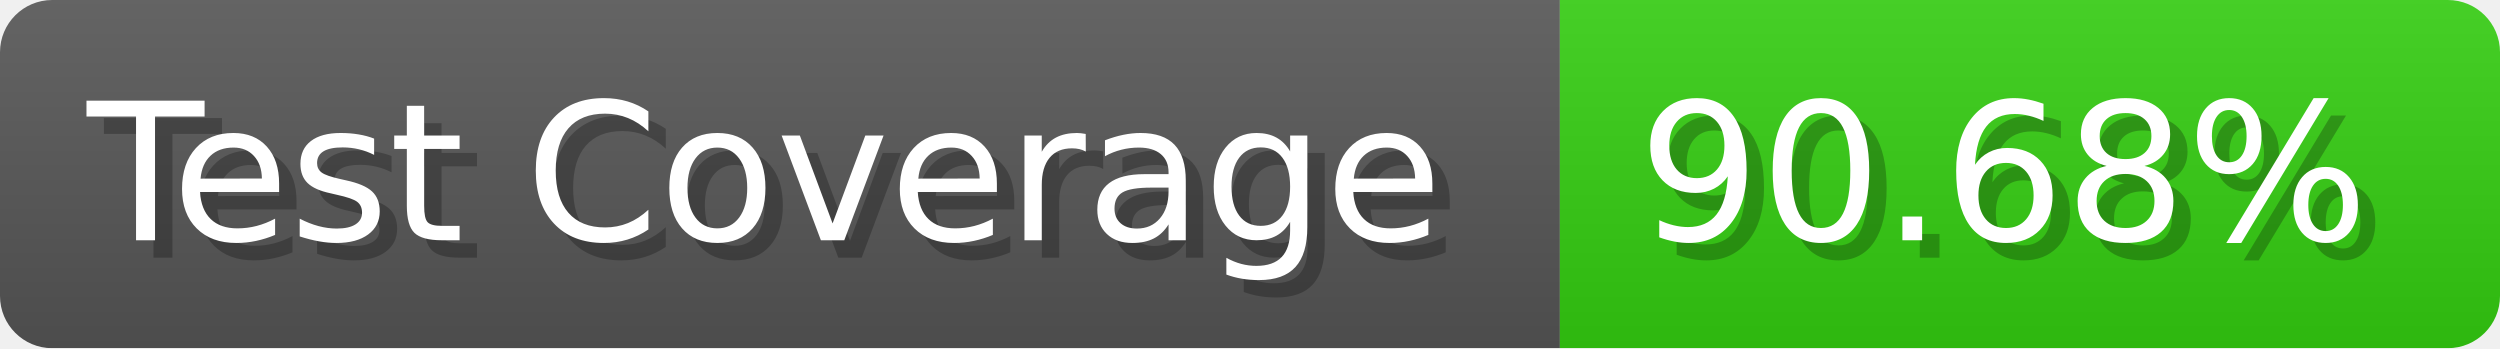
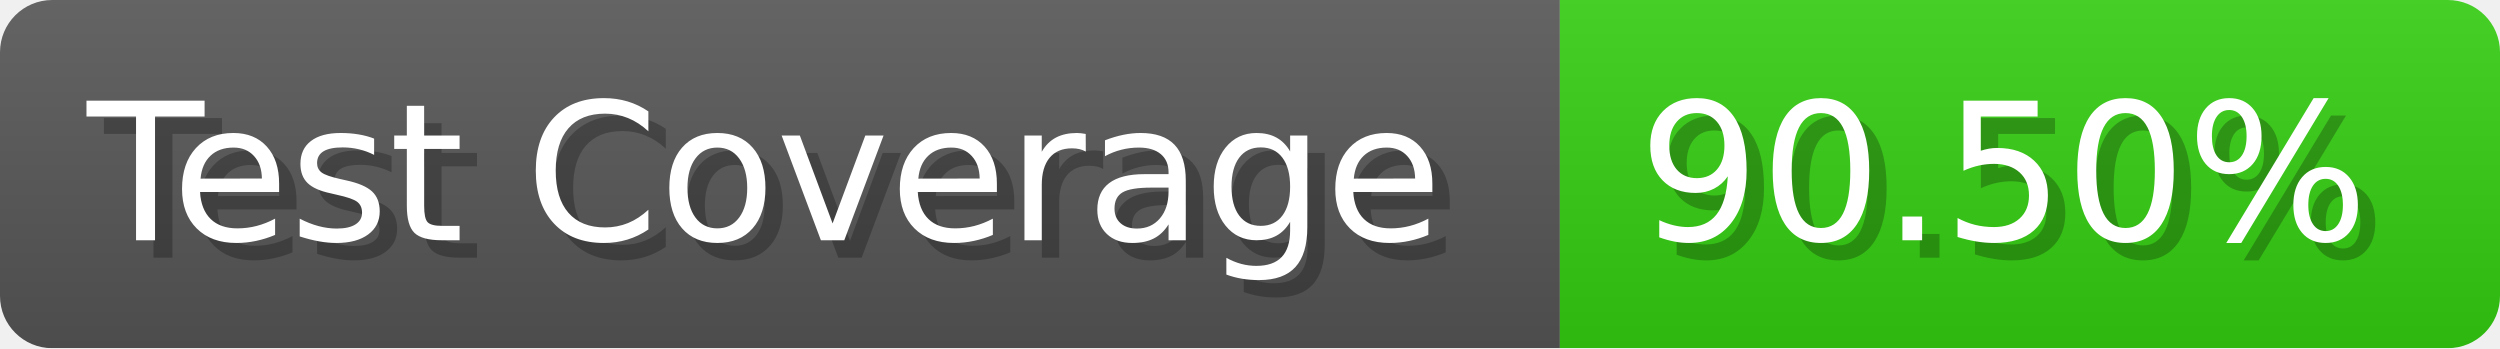
- <svg xmlns="http://www.w3.org/2000/svg" width="143.6" height="20" viewBox="0 0 1436 200" role="img" aria-label="Test Coverage: 90.68%">
+ <svg xmlns="http://www.w3.org/2000/svg" width="143.6" height="20" viewBox="0 0 1436 200" role="img" aria-label="Test Coverage: 90.50%">
  <linearGradient id="a" x2="0" y2="100%">
    <stop offset="0" stop-opacity=".1" stop-color="#EEE" />
    <stop offset="1" stop-opacity=".1" />
  </linearGradient>
  <mask id="m">
    <rect width="1436" height="200" rx="30" fill="#FFF" />
  </mask>
  <g mask="url(#m)">
    <rect width="896" height="200" fill="#555" />
    <rect width="540" height="200" fill="#3C1" x="896" />
    <rect width="1436" height="200" fill="url(#a)" />
  </g>
  <g aria-hidden="true" fill="#fff" text-anchor="start" font-family="Verdana,DejaVu Sans,sans-serif" font-size="110">
    <text x="60" y="148" textLength="796" fill="#000" opacity="0.25">Test Coverage</text>
    <text x="50" y="138" textLength="796">Test Coverage</text>
-     <text x="951" y="148" textLength="440" fill="#000" opacity="0.25">90.68%</text>
-     <text x="941" y="138" textLength="440">90.68%</text>
+     <text x="951" y="148" textLength="440" fill="#000" opacity="0.25">90.50%</text>
+     <text x="941" y="138" textLength="440">90.50%</text>
  </g>
</svg>
